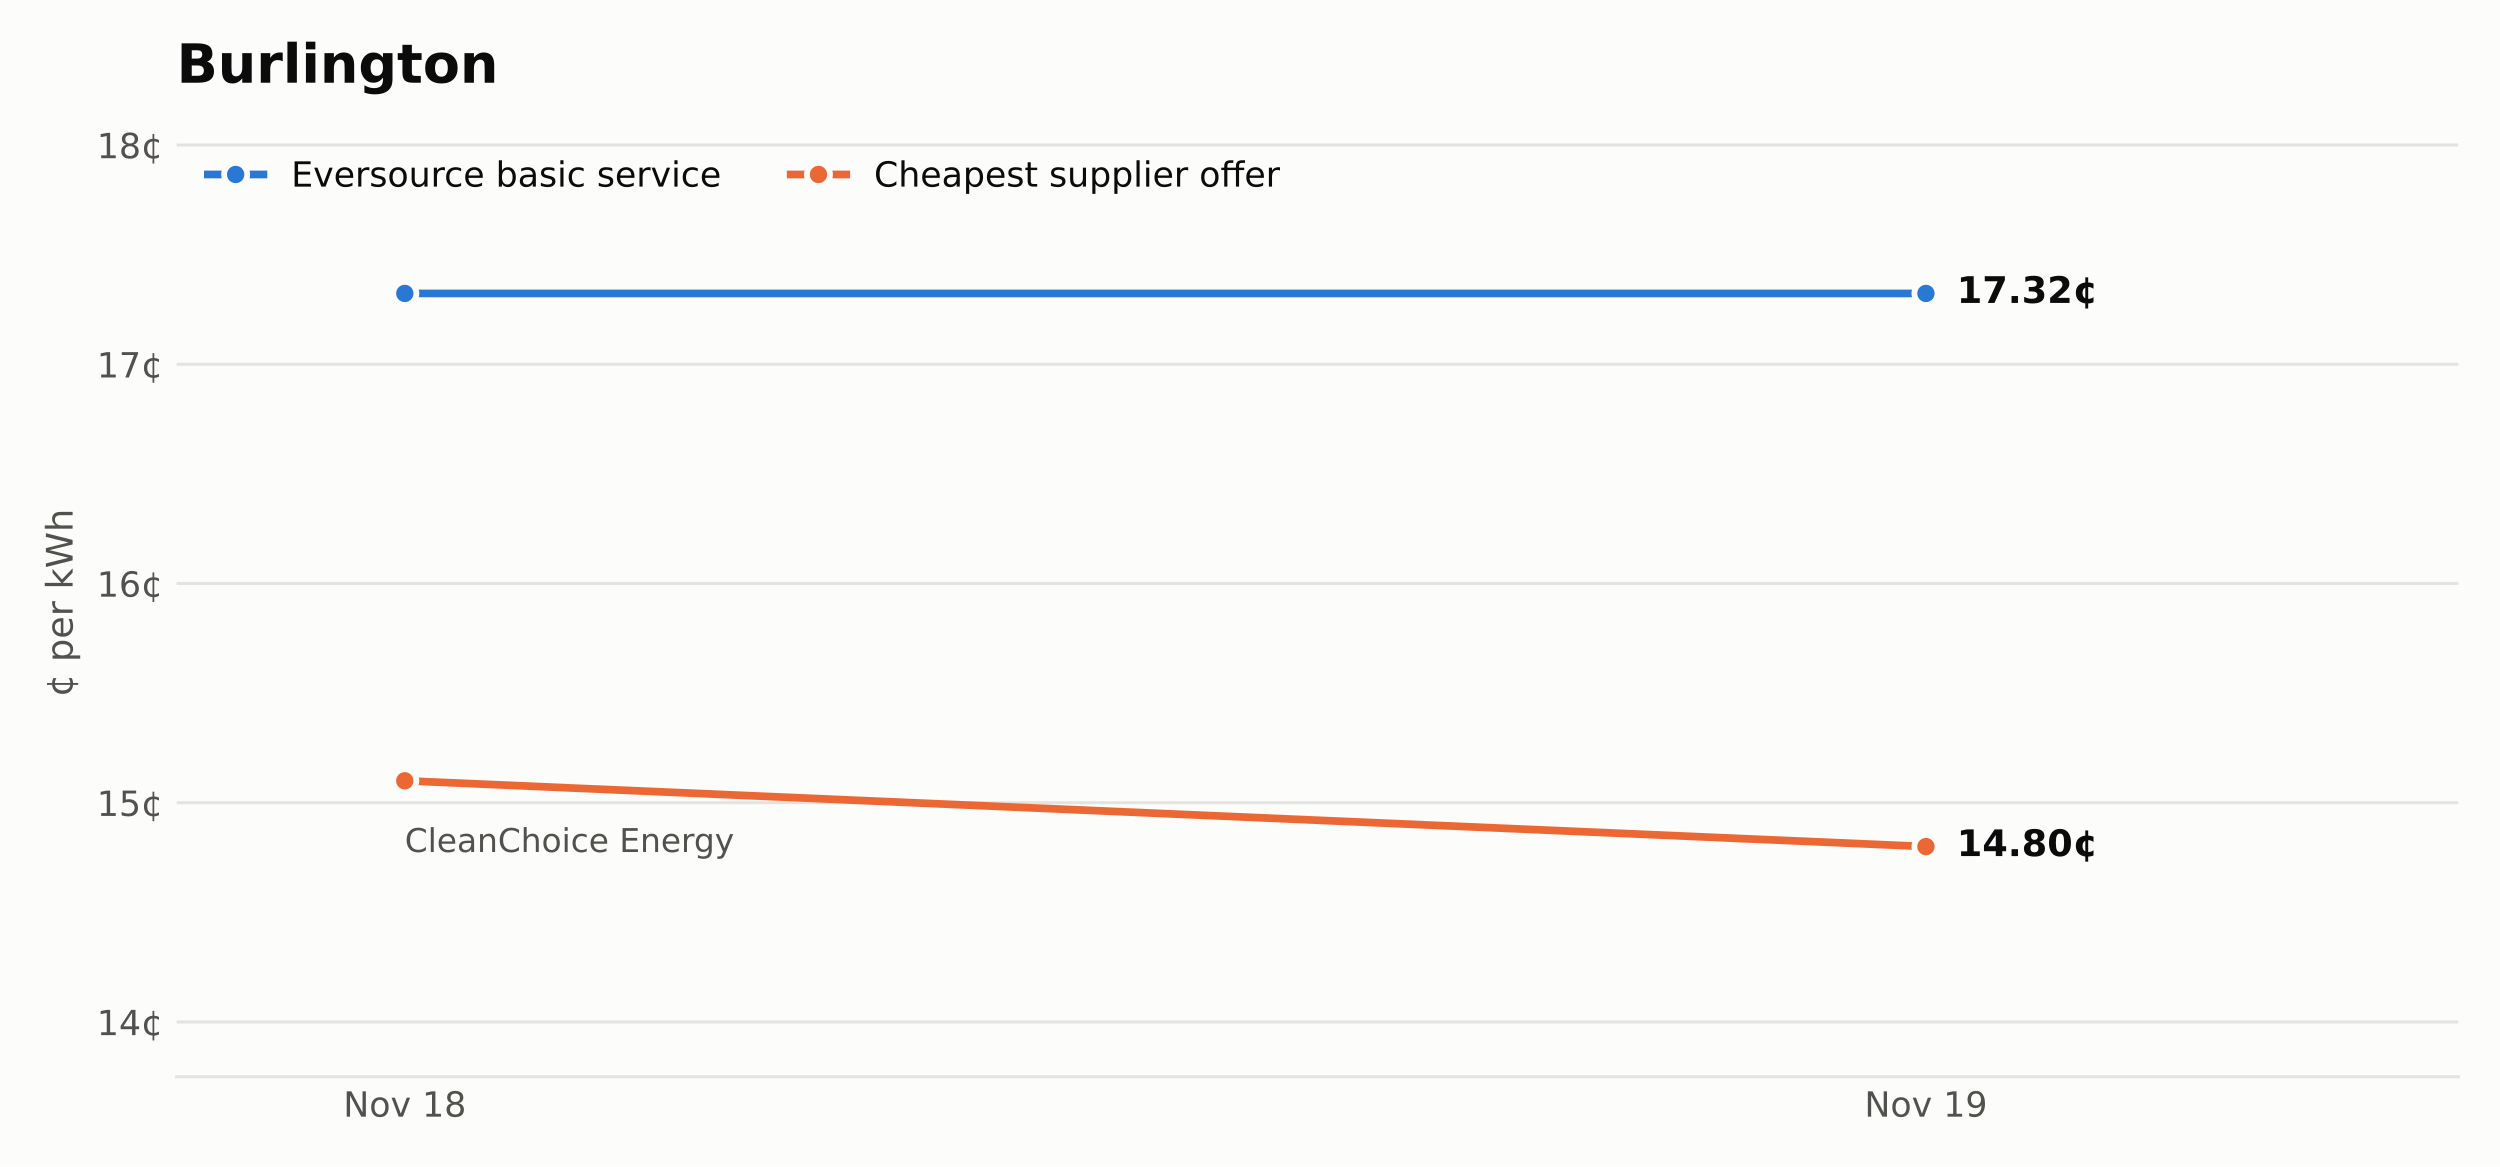
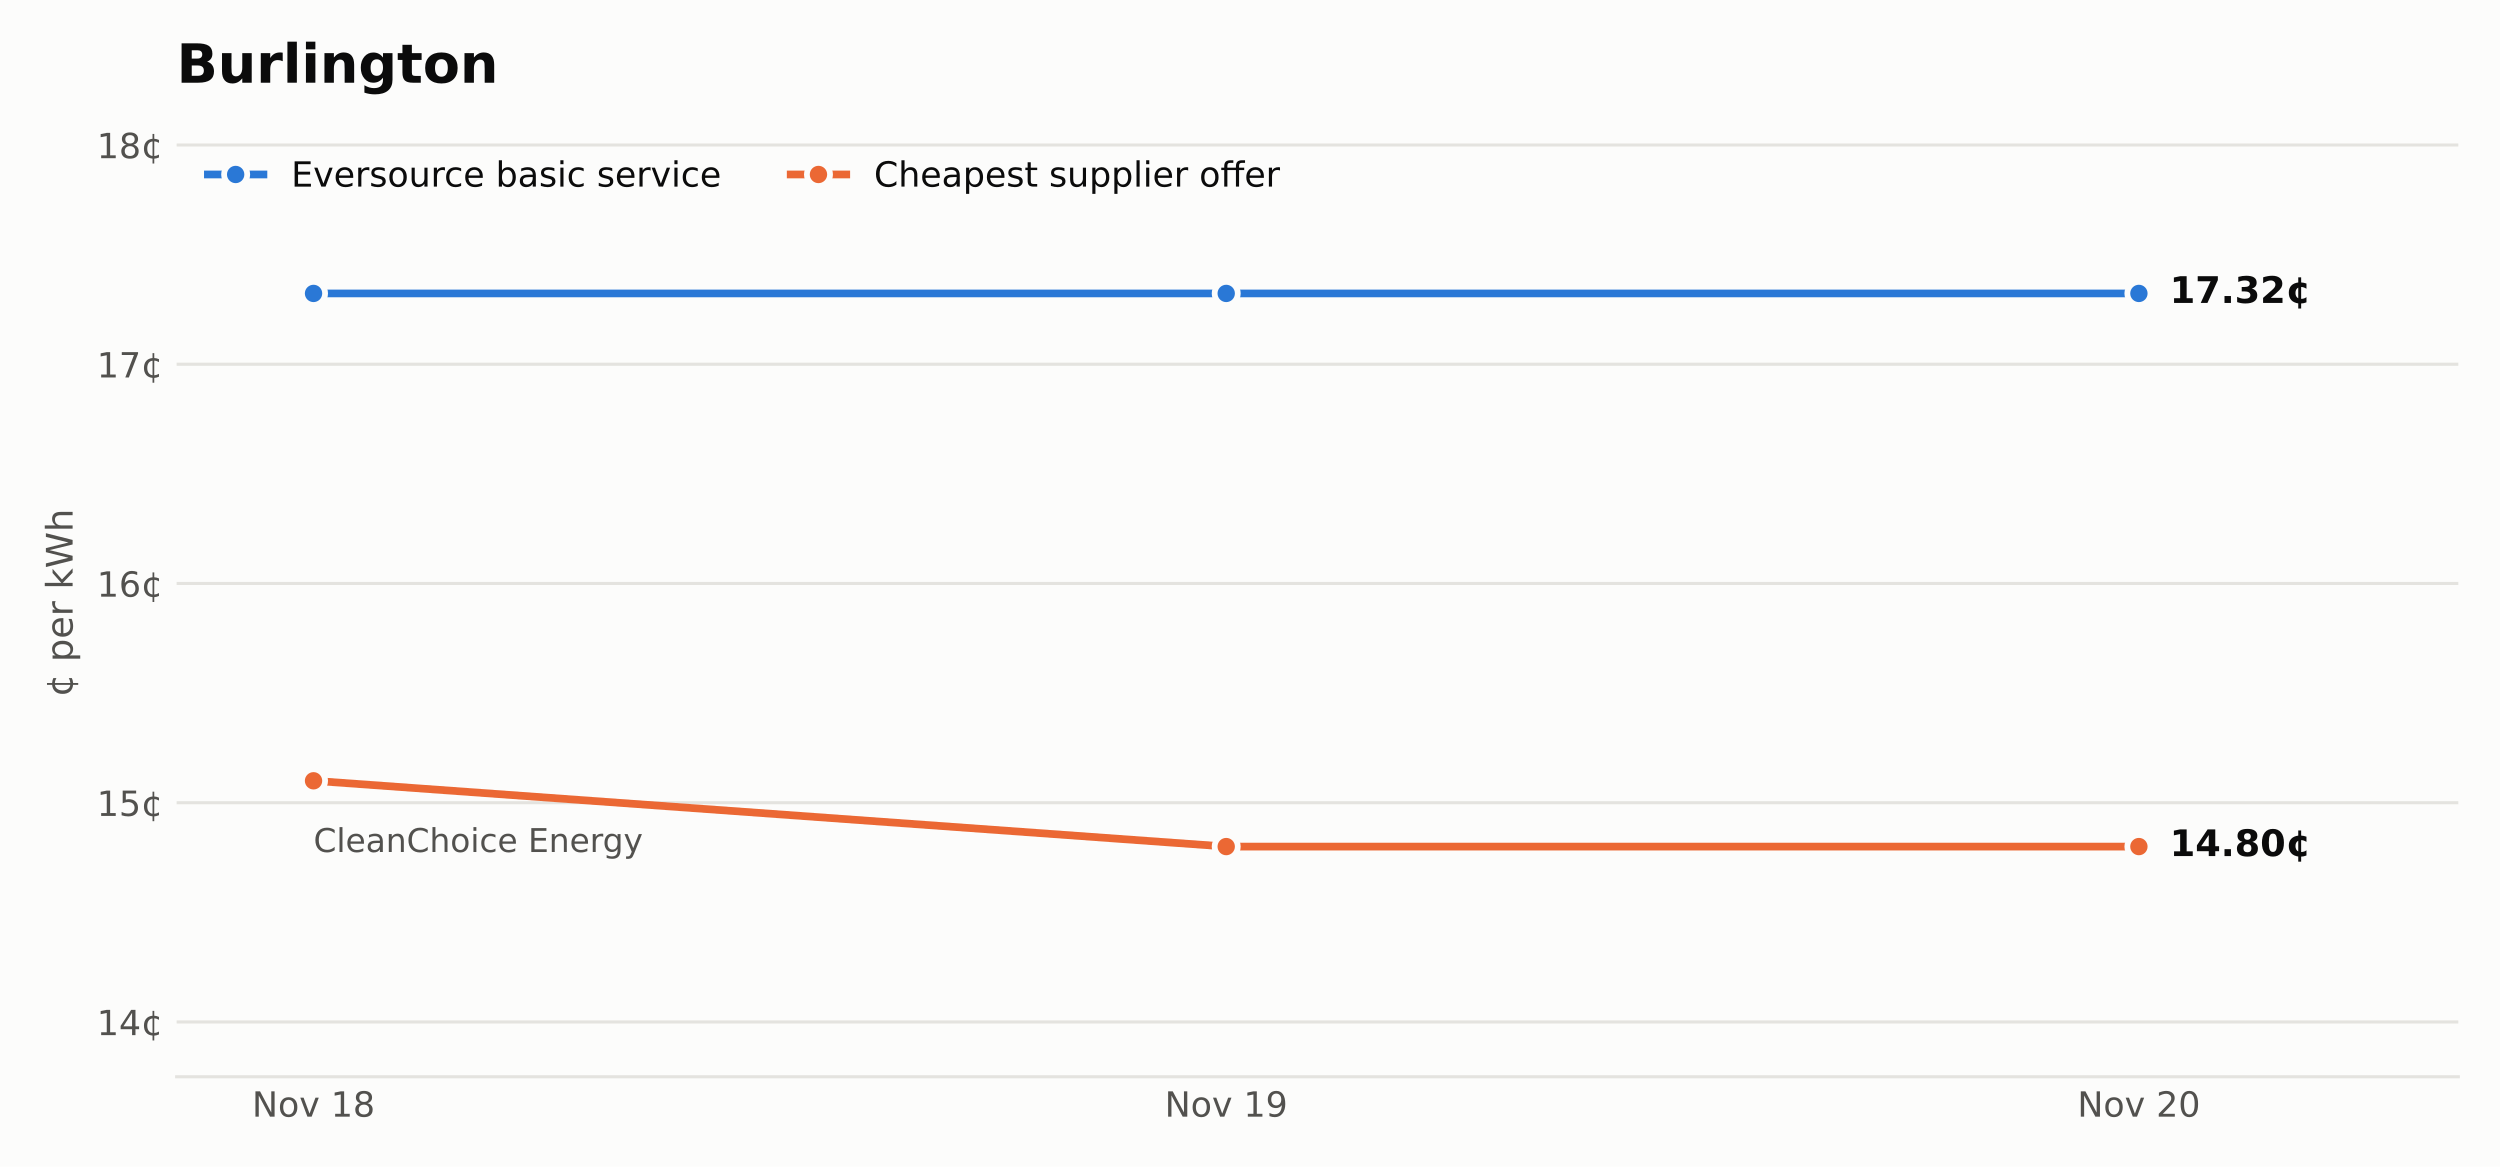
<svg xmlns="http://www.w3.org/2000/svg" xmlns:xlink="http://www.w3.org/1999/xlink" width="648pt" height="302.4pt" viewBox="0 0 648 302.4" version="1.1">
  <defs>
    <style type="text/css">*{stroke-linejoin: round; stroke-linecap: butt}</style>
  </defs>
  <g id="figure_1">
    <g id="patch_1">
      <path d="M 0 302.4  L 648 302.4  L 648 0  L 0 0  z " style="fill: #fcfcfb" />
    </g>
    <g id="axes_1">
      <g id="patch_2">
        <path d="M 45.782 279.1  L 637.2 279.1  L 637.2 33.437  L 45.782 33.437  z " style="fill: #fcfcfb" />
      </g>
      <g id="matplotlib.axis_1">
        <g id="xtick_1">
          <g id="line2d_1" />
          <g id="text_1">
-             <g style="fill: #52514e" transform="translate(88.98416 289.4379) scale(0.09 -0.09)">
+             <g style="fill: #52514e" transform="translate(65.32745 289.4379) scale(0.09 -0.09)">
              <defs>
                <path id="DejaVuSans-31" d="M 628 4666  L 1478 4666  L 3547 763  L 3547 4666  L 4159 4666  L 4159 0  L 3309 0  L 1241 3903  L 1241 0  L 628 0  L 628 4666  z " transform="scale(0.015625)" />
                <path id="DejaVuSans-52" d="M 1959 3097  Q 1497 3097 1228 2736  Q 959 2375 959 1747  Q 959 1119 1226 758  Q 1494 397 1959 397  Q 2419 397 2687 759  Q 2956 1122 2956 1747  Q 2956 2369 2687 2733  Q 2419 3097 1959 3097  z M 1959 3584  Q 2709 3584 3137 3096  Q 3566 2609 3566 1747  Q 3566 888 3137 398  Q 2709 -91 1959 -91  Q 1206 -91 779 398  Q 353 888 353 1747  Q 353 2609 779 3096  Q 1206 3584 1959 3584  z " transform="scale(0.015625)" />
                <path id="DejaVuSans-59" d="M 191 3500  L 800 3500  L 1894 563  L 2988 3500  L 3597 3500  L 2284 0  L 1503 0  L 191 3500  z " transform="scale(0.015625)" />
                <path id="DejaVuSans-3" transform="scale(0.015625)" />
                <path id="DejaVuSans-14" d="M 794 531  L 1825 531  L 1825 4091  L 703 3866  L 703 4441  L 1819 4666  L 2450 4666  L 2450 531  L 3481 531  L 3481 0  L 794 0  L 794 531  z " transform="scale(0.015625)" />
                <path id="DejaVuSans-1b" d="M 2034 2216  Q 1584 2216 1326 1975  Q 1069 1734 1069 1313  Q 1069 891 1326 650  Q 1584 409 2034 409  Q 2484 409 2743 651  Q 3003 894 3003 1313  Q 3003 1734 2745 1975  Q 2488 2216 2034 2216  z M 1403 2484  Q 997 2584 770 2862  Q 544 3141 544 3541  Q 544 4100 942 4425  Q 1341 4750 2034 4750  Q 2731 4750 3128 4425  Q 3525 4100 3525 3541  Q 3525 3141 3298 2862  Q 3072 2584 2669 2484  Q 3125 2378 3379 2068  Q 3634 1759 3634 1313  Q 3634 634 3220 271  Q 2806 -91 2034 -91  Q 1263 -91 848 271  Q 434 634 434 1313  Q 434 1759 690 2068  Q 947 2378 1403 2484  z M 1172 3481  Q 1172 3119 1398 2916  Q 1625 2713 2034 2713  Q 2441 2713 2670 2916  Q 2900 3119 2900 3481  Q 2900 3844 2670 4047  Q 2441 4250 2034 4250  Q 1625 4250 1398 4047  Q 1172 3844 1172 3481  z " transform="scale(0.015625)" />
              </defs>
              <use xlink:href="#DejaVuSans-31" />
              <use xlink:href="#DejaVuSans-52" transform="translate(74.8125 0)" />
              <use xlink:href="#DejaVuSans-59" transform="translate(136 0)" />
              <use xlink:href="#DejaVuSans-3" transform="translate(195.1875 0)" />
              <use xlink:href="#DejaVuSans-14" transform="translate(226.9688 0)" />
              <use xlink:href="#DejaVuSans-1b" transform="translate(290.5938 0)" />
            </g>
          </g>
        </g>
        <g id="xtick_2">
          <g id="line2d_2" />
          <g id="text_2">
-             <g style="fill: #52514e" transform="translate(483.2627 289.4379) scale(0.09 -0.09)">
+             <g style="fill: #52514e" transform="translate(301.8946 289.4379) scale(0.09 -0.09)">
              <defs>
                <path id="DejaVuSans-1c" d="M 703 97  L 703 672  Q 941 559 1184 500  Q 1428 441 1663 441  Q 2288 441 2617 861  Q 2947 1281 2994 2138  Q 2813 1869 2534 1725  Q 2256 1581 1919 1581  Q 1219 1581 811 2004  Q 403 2428 403 3163  Q 403 3881 828 4315  Q 1253 4750 1959 4750  Q 2769 4750 3195 4129  Q 3622 3509 3622 2328  Q 3622 1225 3098 567  Q 2575 -91 1691 -91  Q 1453 -91 1209 -44  Q 966 3 703 97  z M 1959 2075  Q 2384 2075 2632 2365  Q 2881 2656 2881 3163  Q 2881 3666 2632 3958  Q 2384 4250 1959 4250  Q 1534 4250 1286 3958  Q 1038 3666 1038 3163  Q 1038 2656 1286 2365  Q 1534 2075 1959 2075  z " transform="scale(0.015625)" />
              </defs>
              <use xlink:href="#DejaVuSans-31" />
              <use xlink:href="#DejaVuSans-52" transform="translate(74.8125 0)" />
              <use xlink:href="#DejaVuSans-59" transform="translate(136 0)" />
              <use xlink:href="#DejaVuSans-3" transform="translate(195.1875 0)" />
              <use xlink:href="#DejaVuSans-14" transform="translate(226.9688 0)" />
              <use xlink:href="#DejaVuSans-1c" transform="translate(290.5938 0)" />
            </g>
          </g>
        </g>
+         <g id="xtick_3">
+           <g id="line2d_3" />
+           <g id="text_3">
+             <g style="fill: #52514e" transform="translate(538.4617 289.4379) scale(0.09 -0.09)">
+               <defs>
+                 <path id="DejaVuSans-15" d="M 1228 531  L 3431 531  L 3431 0  L 469 0  L 469 531  Q 828 903 1448 1529  Q 2069 2156 2228 2338  Q 2531 2678 2651 2914  Q 2772 3150 2772 3378  Q 2772 3750 2511 3984  Q 2250 4219 1831 4219  Q 1534 4219 1204 4116  Q 875 4013 500 3803  L 500 4441  Q 881 4594 1212 4672  Q 1544 4750 1819 4750  Q 2544 4750 2975 4387  Q 3406 4025 3406 3419  Q 3406 3131 3298 2873  Q 3191 2616 2906 2266  Q 2828 2175 2409 1742  Q 1991 1309 1228 531  z " transform="scale(0.015625)" />
+                 <path id="DejaVuSans-13" d="M 2034 4250  Q 1547 4250 1301 3770  Q 1056 3291 1056 2328  Q 1056 1369 1301 889  Q 1547 409 2034 409  Q 2525 409 2770 889  Q 3016 1369 3016 2328  Q 3016 3291 2770 3770  Q 2525 4250 2034 4250  z M 2034 4750  Q 2819 4750 3233 4129  Q 3647 3509 3647 2328  Q 3647 1150 3233 529  Q 2819 -91 2034 -91  Q 1250 -91 836 529  Q 422 1150 422 2328  Q 422 3509 836 4129  Q 1250 4750 2034 4750  z " transform="scale(0.015625)" />
+               </defs>
+               <use xlink:href="#DejaVuSans-31" />
+               <use xlink:href="#DejaVuSans-52" transform="translate(74.8125 0)" />
+               <use xlink:href="#DejaVuSans-59" transform="translate(136 0)" />
+               <use xlink:href="#DejaVuSans-3" transform="translate(195.1875 0)" />
+               <use xlink:href="#DejaVuSans-15" transform="translate(226.9688 0)" />
+               <use xlink:href="#DejaVuSans-13" transform="translate(290.5938 0)" />
+             </g>
+           </g>
+         </g>
      </g>
      <g id="matplotlib.axis_2">
        <g id="ytick_1">
-           <g id="line2d_3">
-             <path d="M 45.782 264.893  L 637.2 264.893  " clip-path="url(#paab631bf1b)" style="fill: none; stroke: #e4e3df; stroke-width: 0.8; stroke-linecap: square" />
-           </g>
-           <g id="line2d_4" />
-           <g id="text_3">
+           <g id="line2d_4">
+             <path d="M 45.782 264.893  L 637.2 264.893  " clip-path="url(#p6bcd454ba2)" style="fill: none; stroke: #e4e3df; stroke-width: 0.8; stroke-linecap: square" />
+           </g>
+           <g id="line2d_5" />
+           <g id="text_4">
            <g style="fill: #52514e" transform="translate(25.10348 268.3122) scale(0.09 -0.09)">
              <defs>
                <path id="DejaVuSans-17" d="M 2419 4116  L 825 1625  L 2419 1625  L 2419 4116  z M 2253 4666  L 3047 4666  L 3047 1625  L 3713 1625  L 3713 1100  L 3047 1100  L 3047 0  L 2419 0  L 2419 1100  L 313 1100  L 313 1709  L 2253 4666  z " transform="scale(0.015625)" />
                <path id="DejaVuSans-64" d="M 2119 409  L 2119 3084  Q 1659 3028 1403 2675  Q 1147 2322 1147 1747  Q 1147 1169 1403 816  Q 1659 463 2119 409  z M 3309 3366  L 3309 2828  Q 3078 2956 2865 3022  Q 2653 3088 2441 3097  L 2438 397  Q 2656 413 2870 478  Q 3084 544 3309 666  L 3309 134  Q 3106 41 2892 -14  Q 2678 -69 2438 -91  L 2438 -978  L 2119 -978  L 2119 -78  Q 1366 -16 952 464  Q 538 944 538 1747  Q 538 2553 952 3031  Q 1366 3509 2119 3578  L 2119 4475  L 2438 4475  L 2441 3578  Q 2669 3566 2883 3514  Q 3097 3463 3309 3366  z " transform="scale(0.015625)" />
              </defs>
              <use xlink:href="#DejaVuSans-14" />
              <use xlink:href="#DejaVuSans-17" transform="translate(63.625 0)" />
              <use xlink:href="#DejaVuSans-64" transform="translate(127.25 0)" />
            </g>
          </g>
        </g>
        <g id="ytick_2">
-           <g id="line2d_5">
-             <path d="M 45.782 208.066  L 637.2 208.066  " clip-path="url(#paab631bf1b)" style="fill: none; stroke: #e4e3df; stroke-width: 0.8; stroke-linecap: square" />
-           </g>
-           <g id="line2d_6" />
-           <g id="text_4">
+           <g id="line2d_6">
+             <path d="M 45.782 208.066  L 637.2 208.066  " clip-path="url(#p6bcd454ba2)" style="fill: none; stroke: #e4e3df; stroke-width: 0.8; stroke-linecap: square" />
+           </g>
+           <g id="line2d_7" />
+           <g id="text_5">
            <g style="fill: #52514e" transform="translate(25.10348 211.4851) scale(0.09 -0.09)">
              <defs>
                <path id="DejaVuSans-18" d="M 691 4666  L 3169 4666  L 3169 4134  L 1269 4134  L 1269 2991  Q 1406 3038 1543 3061  Q 1681 3084 1819 3084  Q 2600 3084 3056 2656  Q 3513 2228 3513 1497  Q 3513 744 3044 326  Q 2575 -91 1722 -91  Q 1428 -91 1123 -41  Q 819 9 494 109  L 494 744  Q 775 591 1075 516  Q 1375 441 1709 441  Q 2250 441 2565 725  Q 2881 1009 2881 1497  Q 2881 1984 2565 2268  Q 2250 2553 1709 2553  Q 1456 2553 1204 2497  Q 953 2441 691 2322  L 691 4666  z " transform="scale(0.015625)" />
              </defs>
              <use xlink:href="#DejaVuSans-14" />
              <use xlink:href="#DejaVuSans-18" transform="translate(63.625 0)" />
              <use xlink:href="#DejaVuSans-64" transform="translate(127.25 0)" />
            </g>
          </g>
        </g>
        <g id="ytick_3">
-           <g id="line2d_7">
-             <path d="M 45.782 151.239  L 637.2 151.239  " clip-path="url(#paab631bf1b)" style="fill: none; stroke: #e4e3df; stroke-width: 0.8; stroke-linecap: square" />
-           </g>
-           <g id="line2d_8" />
-           <g id="text_5">
+           <g id="line2d_8">
+             <path d="M 45.782 151.239  L 637.2 151.239  " clip-path="url(#p6bcd454ba2)" style="fill: none; stroke: #e4e3df; stroke-width: 0.8; stroke-linecap: square" />
+           </g>
+           <g id="line2d_9" />
+           <g id="text_6">
            <g style="fill: #52514e" transform="translate(25.10348 154.6581) scale(0.09 -0.09)">
              <defs>
                <path id="DejaVuSans-19" d="M 2113 2584  Q 1688 2584 1439 2293  Q 1191 2003 1191 1497  Q 1191 994 1439 701  Q 1688 409 2113 409  Q 2538 409 2786 701  Q 3034 994 3034 1497  Q 3034 2003 2786 2293  Q 2538 2584 2113 2584  z M 3366 4563  L 3366 3988  Q 3128 4100 2886 4159  Q 2644 4219 2406 4219  Q 1781 4219 1451 3797  Q 1122 3375 1075 2522  Q 1259 2794 1537 2939  Q 1816 3084 2150 3084  Q 2853 3084 3261 2657  Q 3669 2231 3669 1497  Q 3669 778 3244 343  Q 2819 -91 2113 -91  Q 1303 -91 875 529  Q 447 1150 447 2328  Q 447 3434 972 4092  Q 1497 4750 2381 4750  Q 2619 4750 2861 4703  Q 3103 4656 3366 4563  z " transform="scale(0.015625)" />
              </defs>
              <use xlink:href="#DejaVuSans-14" />
              <use xlink:href="#DejaVuSans-19" transform="translate(63.625 0)" />
              <use xlink:href="#DejaVuSans-64" transform="translate(127.25 0)" />
            </g>
          </g>
        </g>
        <g id="ytick_4">
-           <g id="line2d_9">
-             <path d="M 45.782 94.412  L 637.2 94.412  " clip-path="url(#paab631bf1b)" style="fill: none; stroke: #e4e3df; stroke-width: 0.8; stroke-linecap: square" />
-           </g>
-           <g id="line2d_10" />
-           <g id="text_6">
+           <g id="line2d_10">
+             <path d="M 45.782 94.412  L 637.2 94.412  " clip-path="url(#p6bcd454ba2)" style="fill: none; stroke: #e4e3df; stroke-width: 0.8; stroke-linecap: square" />
+           </g>
+           <g id="line2d_11" />
+           <g id="text_7">
            <g style="fill: #52514e" transform="translate(25.10348 97.83107) scale(0.09 -0.09)">
              <defs>
                <path id="DejaVuSans-1a" d="M 525 4666  L 3525 4666  L 3525 4397  L 1831 0  L 1172 0  L 2766 4134  L 525 4134  L 525 4666  z " transform="scale(0.015625)" />
              </defs>
              <use xlink:href="#DejaVuSans-14" />
              <use xlink:href="#DejaVuSans-1a" transform="translate(63.625 0)" />
              <use xlink:href="#DejaVuSans-64" transform="translate(127.25 0)" />
            </g>
          </g>
        </g>
        <g id="ytick_5">
-           <g id="line2d_11">
-             <path d="M 45.782 37.585  L 637.2 37.585  " clip-path="url(#paab631bf1b)" style="fill: none; stroke: #e4e3df; stroke-width: 0.8; stroke-linecap: square" />
-           </g>
-           <g id="line2d_12" />
-           <g id="text_7">
+           <g id="line2d_12">
+             <path d="M 45.782 37.585  L 637.2 37.585  " clip-path="url(#p6bcd454ba2)" style="fill: none; stroke: #e4e3df; stroke-width: 0.8; stroke-linecap: square" />
+           </g>
+           <g id="line2d_13" />
+           <g id="text_8">
            <g style="fill: #52514e" transform="translate(25.10348 41.00404) scale(0.09 -0.09)">
              <use xlink:href="#DejaVuSans-14" />
              <use xlink:href="#DejaVuSans-1b" transform="translate(63.625 0)" />
              <use xlink:href="#DejaVuSans-64" transform="translate(127.25 0)" />
            </g>
          </g>
        </g>
-         <g id="text_8">
+         <g id="text_9">
          <g style="fill: #52514e" transform="translate(18.82125 180.6581) rotate(-90) scale(0.095 -0.095)">
            <defs>
              <path id="DejaVuSans-53" d="M 1159 525  L 1159 -1331  L 581 -1331  L 581 3500  L 1159 3500  L 1159 2969  Q 1341 3281 1617 3432  Q 1894 3584 2278 3584  Q 2916 3584 3314 3078  Q 3713 2572 3713 1747  Q 3713 922 3314 415  Q 2916 -91 2278 -91  Q 1894 -91 1617 61  Q 1341 213 1159 525  z M 3116 1747  Q 3116 2381 2855 2742  Q 2594 3103 2138 3103  Q 1681 3103 1420 2742  Q 1159 2381 1159 1747  Q 1159 1113 1420 752  Q 1681 391 2138 391  Q 2594 391 2855 752  Q 3116 1113 3116 1747  z " transform="scale(0.015625)" />
              <path id="DejaVuSans-48" d="M 3597 1894  L 3597 1613  L 953 1613  Q 991 1019 1311 708  Q 1631 397 2203 397  Q 2534 397 2845 478  Q 3156 559 3463 722  L 3463 178  Q 3153 47 2828 -22  Q 2503 -91 2169 -91  Q 1331 -91 842 396  Q 353 884 353 1716  Q 353 2575 817 3079  Q 1281 3584 2069 3584  Q 2775 3584 3186 3129  Q 3597 2675 3597 1894  z M 3022 2063  Q 3016 2534 2758 2815  Q 2500 3097 2075 3097  Q 1594 3097 1305 2825  Q 1016 2553 972 2059  L 3022 2063  z " transform="scale(0.015625)" />
              <path id="DejaVuSans-55" d="M 2631 2963  Q 2534 3019 2420 3045  Q 2306 3072 2169 3072  Q 1681 3072 1420 2755  Q 1159 2438 1159 1844  L 1159 0  L 581 0  L 581 3500  L 1159 3500  L 1159 2956  Q 1341 3275 1631 3429  Q 1922 3584 2338 3584  Q 2397 3584 2469 3576  Q 2541 3569 2628 3553  L 2631 2963  z " transform="scale(0.015625)" />
              <path id="DejaVuSans-4e" d="M 581 4863  L 1159 4863  L 1159 1991  L 2875 3500  L 3609 3500  L 1753 1863  L 3688 0  L 2938 0  L 1159 1709  L 1159 0  L 581 0  L 581 4863  z " transform="scale(0.015625)" />
              <path id="DejaVuSans-3a" d="M 213 4666  L 850 4666  L 1831 722  L 2809 4666  L 3519 4666  L 4500 722  L 5478 4666  L 6119 4666  L 4947 0  L 4153 0  L 3169 4050  L 2175 0  L 1381 0  L 213 4666  z " transform="scale(0.015625)" />
              <path id="DejaVuSans-4b" d="M 3513 2113  L 3513 0  L 2938 0  L 2938 2094  Q 2938 2591 2744 2837  Q 2550 3084 2163 3084  Q 1697 3084 1428 2787  Q 1159 2491 1159 1978  L 1159 0  L 581 0  L 581 4863  L 1159 4863  L 1159 2956  Q 1366 3272 1645 3428  Q 1925 3584 2291 3584  Q 2894 3584 3203 3211  Q 3513 2838 3513 2113  z " transform="scale(0.015625)" />
            </defs>
            <use xlink:href="#DejaVuSans-64" />
            <use xlink:href="#DejaVuSans-3" transform="translate(63.625 0)" />
            <use xlink:href="#DejaVuSans-53" transform="translate(95.40625 0)" />
            <use xlink:href="#DejaVuSans-48" transform="translate(158.8906 0)" />
            <use xlink:href="#DejaVuSans-55" transform="translate(220.4219 0)" />
            <use xlink:href="#DejaVuSans-3" transform="translate(261.5312 0)" />
            <use xlink:href="#DejaVuSans-4e" transform="translate(293.3125 0)" />
            <use xlink:href="#DejaVuSans-3a" transform="translate(351.2188 0)" />
            <use xlink:href="#DejaVuSans-4b" transform="translate(450.0938 0)" />
          </g>
        </g>
      </g>
-       <g id="line2d_13">
-         <path d="M 104.924 76.057  L 499.203 76.057  L 499.203 76.057  " clip-path="url(#paab631bf1b)" style="fill: none; stroke: #2a78d6; stroke-width: 2; stroke-linecap: square" />
+       <g id="line2d_14">
+         <path d="M 81.267 76.057  L 317.834 76.057  L 317.834 76.057  L 554.402 76.057  L 554.402 76.057  " clip-path="url(#p6bcd454ba2)" style="fill: none; stroke: #2a78d6; stroke-width: 2; stroke-linecap: square" />
        <defs>
          <path id="m8c51e49126" d="M 0 3  C 0.796 3 1.559 2.684 2.121 2.121  C 2.684 1.559 3 0.796 3 0  C 3 -0.796 2.684 -1.559 2.121 -2.121  C 1.559 -2.684 0.796 -3 0 -3  C -0.796 -3 -1.559 -2.684 -2.121 -2.121  C -2.684 -1.559 -3 -0.796 -3 0  C -3 0.796 -2.684 1.559 -2.121 2.121  C -1.559 2.684 -0.796 3 0 3  z " style="stroke: #fcfcfb; stroke-width: 1.5" />
        </defs>
-         <g clip-path="url(#paab631bf1b)">
-           <use xlink:href="#m8c51e49126" x="104.924" y="76.057" style="fill: #2a78d6; stroke: #fcfcfb; stroke-width: 1.5" />
-           <use xlink:href="#m8c51e49126" x="499.203" y="76.057" style="fill: #2a78d6; stroke: #fcfcfb; stroke-width: 1.5" />
-         </g>
-       </g>
-       <g id="line2d_14">
-         <path d="M 104.924 202.383  L 499.203 219.432  " clip-path="url(#paab631bf1b)" style="fill: none; stroke: #eb6834; stroke-width: 2; stroke-linecap: square" />
+         <g clip-path="url(#p6bcd454ba2)">
+           <use xlink:href="#m8c51e49126" x="81.267" y="76.057" style="fill: #2a78d6; stroke: #fcfcfb; stroke-width: 1.5" />
+           <use xlink:href="#m8c51e49126" x="317.834" y="76.057" style="fill: #2a78d6; stroke: #fcfcfb; stroke-width: 1.5" />
+           <use xlink:href="#m8c51e49126" x="554.402" y="76.057" style="fill: #2a78d6; stroke: #fcfcfb; stroke-width: 1.5" />
+         </g>
+       </g>
+       <g id="line2d_15">
+         <path d="M 81.267 202.383  L 317.834 219.432  L 554.402 219.432  " clip-path="url(#p6bcd454ba2)" style="fill: none; stroke: #eb6834; stroke-width: 2; stroke-linecap: square" />
        <defs>
          <path id="m3fe4a704c8" d="M 0 3  C 0.796 3 1.559 2.684 2.121 2.121  C 2.684 1.559 3 0.796 3 0  C 3 -0.796 2.684 -1.559 2.121 -2.121  C 1.559 -2.684 0.796 -3 0 -3  C -0.796 -3 -1.559 -2.684 -2.121 -2.121  C -2.684 -1.559 -3 -0.796 -3 0  C -3 0.796 -2.684 1.559 -2.121 2.121  C -1.559 2.684 -0.796 3 0 3  z " style="stroke: #fcfcfb; stroke-width: 1.5" />
        </defs>
-         <g clip-path="url(#paab631bf1b)">
-           <use xlink:href="#m3fe4a704c8" x="104.924" y="202.383" style="fill: #eb6834; stroke: #fcfcfb; stroke-width: 1.5" />
-           <use xlink:href="#m3fe4a704c8" x="499.203" y="219.432" style="fill: #eb6834; stroke: #fcfcfb; stroke-width: 1.5" />
+         <g clip-path="url(#p6bcd454ba2)">
+           <use xlink:href="#m3fe4a704c8" x="81.267" y="202.383" style="fill: #eb6834; stroke: #fcfcfb; stroke-width: 1.5" />
+           <use xlink:href="#m3fe4a704c8" x="317.834" y="219.432" style="fill: #eb6834; stroke: #fcfcfb; stroke-width: 1.5" />
+           <use xlink:href="#m3fe4a704c8" x="554.402" y="219.432" style="fill: #eb6834; stroke: #fcfcfb; stroke-width: 1.5" />
        </g>
      </g>
      <g id="patch_3">
        <path d="M 45.782 279.1  L 637.2 279.1  " style="fill: none; stroke: #e4e3df; stroke-width: 0.8; stroke-linejoin: miter; stroke-linecap: square" />
      </g>
-       <g id="text_9">
-         <g style="fill: #52514e" transform="translate(104.924 220.8422) scale(0.085 -0.085)">
+       <g id="text_10">
+         <g style="fill: #52514e" transform="translate(81.26729 220.8422) scale(0.085 -0.085)">
          <defs>
            <path id="DejaVuSans-26" d="M 4122 4306  L 4122 3641  Q 3803 3938 3442 4084  Q 3081 4231 2675 4231  Q 1875 4231 1450 3742  Q 1025 3253 1025 2328  Q 1025 1406 1450 917  Q 1875 428 2675 428  Q 3081 428 3442 575  Q 3803 722 4122 1019  L 4122 359  Q 3791 134 3420 21  Q 3050 -91 2638 -91  Q 1578 -91 968 557  Q 359 1206 359 2328  Q 359 3453 968 4101  Q 1578 4750 2638 4750  Q 3056 4750 3426 4639  Q 3797 4528 4122 4306  z " transform="scale(0.015625)" />
            <path id="DejaVuSans-4f" d="M 603 4863  L 1178 4863  L 1178 0  L 603 0  L 603 4863  z " transform="scale(0.015625)" />
            <path id="DejaVuSans-44" d="M 2194 1759  Q 1497 1759 1228 1600  Q 959 1441 959 1056  Q 959 750 1161 570  Q 1363 391 1709 391  Q 2188 391 2477 730  Q 2766 1069 2766 1631  L 2766 1759  L 2194 1759  z M 3341 1997  L 3341 0  L 2766 0  L 2766 531  Q 2569 213 2275 61  Q 1981 -91 1556 -91  Q 1019 -91 701 211  Q 384 513 384 1019  Q 384 1609 779 1909  Q 1175 2209 1959 2209  L 2766 2209  L 2766 2266  Q 2766 2663 2505 2880  Q 2244 3097 1772 3097  Q 1472 3097 1187 3025  Q 903 2953 641 2809  L 641 3341  Q 956 3463 1253 3523  Q 1550 3584 1831 3584  Q 2591 3584 2966 3190  Q 3341 2797 3341 1997  z " transform="scale(0.015625)" />
            <path id="DejaVuSans-51" d="M 3513 2113  L 3513 0  L 2938 0  L 2938 2094  Q 2938 2591 2744 2837  Q 2550 3084 2163 3084  Q 1697 3084 1428 2787  Q 1159 2491 1159 1978  L 1159 0  L 581 0  L 581 3500  L 1159 3500  L 1159 2956  Q 1366 3272 1645 3428  Q 1925 3584 2291 3584  Q 2894 3584 3203 3211  Q 3513 2838 3513 2113  z " transform="scale(0.015625)" />
            <path id="DejaVuSans-4c" d="M 603 3500  L 1178 3500  L 1178 0  L 603 0  L 603 3500  z M 603 4863  L 1178 4863  L 1178 4134  L 603 4134  L 603 4863  z " transform="scale(0.015625)" />
            <path id="DejaVuSans-46" d="M 3122 3366  L 3122 2828  Q 2878 2963 2633 3030  Q 2388 3097 2138 3097  Q 1578 3097 1268 2742  Q 959 2388 959 1747  Q 959 1106 1268 751  Q 1578 397 2138 397  Q 2388 397 2633 464  Q 2878 531 3122 666  L 3122 134  Q 2881 22 2623 -34  Q 2366 -91 2075 -91  Q 1284 -91 818 406  Q 353 903 353 1747  Q 353 2603 823 3093  Q 1294 3584 2113 3584  Q 2378 3584 2631 3529  Q 2884 3475 3122 3366  z " transform="scale(0.015625)" />
            <path id="DejaVuSans-28" d="M 628 4666  L 3578 4666  L 3578 4134  L 1259 4134  L 1259 2753  L 3481 2753  L 3481 2222  L 1259 2222  L 1259 531  L 3634 531  L 3634 0  L 628 0  L 628 4666  z " transform="scale(0.015625)" />
            <path id="DejaVuSans-4a" d="M 2906 1791  Q 2906 2416 2648 2759  Q 2391 3103 1925 3103  Q 1463 3103 1205 2759  Q 947 2416 947 1791  Q 947 1169 1205 825  Q 1463 481 1925 481  Q 2391 481 2648 825  Q 2906 1169 2906 1791  z M 3481 434  Q 3481 -459 3084 -895  Q 2688 -1331 1869 -1331  Q 1566 -1331 1297 -1286  Q 1028 -1241 775 -1147  L 775 -588  Q 1028 -725 1275 -790  Q 1522 -856 1778 -856  Q 2344 -856 2625 -561  Q 2906 -266 2906 331  L 2906 616  Q 2728 306 2450 153  Q 2172 0 1784 0  Q 1141 0 747 490  Q 353 981 353 1791  Q 353 2603 747 3093  Q 1141 3584 1784 3584  Q 2172 3584 2450 3431  Q 2728 3278 2906 2969  L 2906 3500  L 3481 3500  L 3481 434  z " transform="scale(0.015625)" />
            <path id="DejaVuSans-5c" d="M 2059 -325  Q 1816 -950 1584 -1140  Q 1353 -1331 966 -1331  L 506 -1331  L 506 -850  L 844 -850  Q 1081 -850 1212 -737  Q 1344 -625 1503 -206  L 1606 56  L 191 3500  L 800 3500  L 1894 763  L 2988 3500  L 3597 3500  L 2059 -325  z " transform="scale(0.015625)" />
          </defs>
          <use xlink:href="#DejaVuSans-26" />
          <use xlink:href="#DejaVuSans-4f" transform="translate(69.82812 0)" />
          <use xlink:href="#DejaVuSans-48" transform="translate(97.60938 0)" />
          <use xlink:href="#DejaVuSans-44" transform="translate(159.1406 0)" />
          <use xlink:href="#DejaVuSans-51" transform="translate(220.4219 0)" />
          <use xlink:href="#DejaVuSans-26" transform="translate(283.7969 0)" />
          <use xlink:href="#DejaVuSans-4b" transform="translate(353.625 0)" />
          <use xlink:href="#DejaVuSans-52" transform="translate(417 0)" />
          <use xlink:href="#DejaVuSans-4c" transform="translate(478.1875 0)" />
          <use xlink:href="#DejaVuSans-46" transform="translate(505.9688 0)" />
          <use xlink:href="#DejaVuSans-48" transform="translate(560.9531 0)" />
          <use xlink:href="#DejaVuSans-3" transform="translate(622.4844 0)" />
          <use xlink:href="#DejaVuSans-28" transform="translate(654.2656 0)" />
          <use xlink:href="#DejaVuSans-51" transform="translate(717.4531 0)" />
          <use xlink:href="#DejaVuSans-48" transform="translate(780.8281 0)" />
          <use xlink:href="#DejaVuSans-55" transform="translate(842.3594 0)" />
          <use xlink:href="#DejaVuSans-4a" transform="translate(881.7188 0)" />
          <use xlink:href="#DejaVuSans-5c" transform="translate(945.2031 0)" />
        </g>
      </g>
-       <g id="text_10">
-         <g style="fill: #0b0b0b" transform="translate(507.2025 78.52477) scale(0.095 -0.095)">
+       <g id="text_11">
+         <g style="fill: #0b0b0b" transform="translate(562.4015 78.52477) scale(0.095 -0.095)">
          <defs>
            <path id="DejaVuSans-Bold-14" d="M 750 831  L 1813 831  L 1813 3847  L 722 3622  L 722 4441  L 1806 4666  L 2950 4666  L 2950 831  L 4013 831  L 4013 0  L 750 0  L 750 831  z " transform="scale(0.015625)" />
            <path id="DejaVuSans-Bold-1a" d="M 428 4666  L 3944 4666  L 3944 3988  L 2125 0  L 953 0  L 2675 3781  L 428 3781  L 428 4666  z " transform="scale(0.015625)" />
            <path id="DejaVuSans-Bold-11" d="M 653 1209  L 1778 1209  L 1778 0  L 653 0  L 653 1209  z " transform="scale(0.015625)" />
            <path id="DejaVuSans-Bold-16" d="M 2981 2516  Q 3453 2394 3698 2092  Q 3944 1791 3944 1325  Q 3944 631 3412 270  Q 2881 -91 1863 -91  Q 1503 -91 1142 -33  Q 781 25 428 141  L 428 1069  Q 766 900 1098 814  Q 1431 728 1753 728  Q 2231 728 2486 893  Q 2741 1059 2741 1369  Q 2741 1688 2480 1852  Q 2219 2016 1709 2016  L 1228 2016  L 1228 2791  L 1734 2791  Q 2188 2791 2409 2933  Q 2631 3075 2631 3366  Q 2631 3634 2415 3781  Q 2200 3928 1806 3928  Q 1516 3928 1219 3862  Q 922 3797 628 3669  L 628 4550  Q 984 4650 1334 4700  Q 1684 4750 2022 4750  Q 2931 4750 3382 4451  Q 3834 4153 3834 3553  Q 3834 3144 3618 2883  Q 3403 2622 2981 2516  z " transform="scale(0.015625)" />
            <path id="DejaVuSans-Bold-15" d="M 1844 884  L 3897 884  L 3897 0  L 506 0  L 506 884  L 2209 2388  Q 2438 2594 2547 2791  Q 2656 2988 2656 3200  Q 2656 3528 2436 3728  Q 2216 3928 1850 3928  Q 1569 3928 1234 3808  Q 900 3688 519 3450  L 519 4475  Q 925 4609 1322 4679  Q 1719 4750 2100 4750  Q 2938 4750 3402 4381  Q 3866 4013 3866 3353  Q 3866 2972 3669 2642  Q 3472 2313 2841 1759  L 1844 884  z " transform="scale(0.015625)" />
            <path id="DejaVuSans-Bold-64" d="M 2194 2681  Q 1950 2544 1829 2314  Q 1709 2084 1709 1747  Q 1709 1406 1829 1175  Q 1950 944 2194 813  L 2194 2681  z M 3628 3391  L 3628 2478  Q 3397 2628 3173 2706  Q 2950 2784 2747 2784  L 2700 2784  L 2700 713  Q 2978 716 3214 794  Q 3450 872 3628 1019  L 3628 103  Q 3369 9 3141 -41  Q 2913 -91 2731 -91  L 2700 -91  L 2700 -978  L 2194 -978  L 2194 -78  Q 1375 47 959 519  Q 544 991 544 1797  Q 544 2559 966 3014  Q 1388 3469 2194 3578  L 2194 4475  L 2700 4475  L 2703 3578  Q 2925 3569 3154 3523  Q 3384 3478 3628 3391  z " transform="scale(0.015625)" />
          </defs>
          <use xlink:href="#DejaVuSans-Bold-14" />
          <use xlink:href="#DejaVuSans-Bold-1a" transform="translate(69.57812 0)" />
          <use xlink:href="#DejaVuSans-Bold-11" transform="translate(139.1562 0)" />
          <use xlink:href="#DejaVuSans-Bold-16" transform="translate(177.1406 0)" />
          <use xlink:href="#DejaVuSans-Bold-15" transform="translate(246.7188 0)" />
          <use xlink:href="#DejaVuSans-Bold-64" transform="translate(316.2969 0)" />
        </g>
      </g>
-       <g id="text_11">
-         <g style="fill: #0b0b0b" transform="translate(507.2025 221.8994) scale(0.095 -0.095)">
+       <g id="text_12">
+         <g style="fill: #0b0b0b" transform="translate(562.4015 221.8994) scale(0.095 -0.095)">
          <defs>
            <path id="DejaVuSans-Bold-17" d="M 2356 3675  L 1038 1722  L 2356 1722  L 2356 3675  z M 2156 4666  L 3494 4666  L 3494 1722  L 4159 1722  L 4159 850  L 3494 850  L 3494 0  L 2356 0  L 2356 850  L 288 850  L 288 1881  L 2156 4666  z " transform="scale(0.015625)" />
            <path id="DejaVuSans-Bold-1b" d="M 2228 2088  Q 1891 2088 1709 1903  Q 1528 1719 1528 1375  Q 1528 1031 1709 848  Q 1891 666 2228 666  Q 2563 666 2741 848  Q 2919 1031 2919 1375  Q 2919 1722 2741 1905  Q 2563 2088 2228 2088  z M 1350 2484  Q 925 2613 709 2878  Q 494 3144 494 3541  Q 494 4131 934 4440  Q 1375 4750 2228 4750  Q 3075 4750 3515 4442  Q 3956 4134 3956 3541  Q 3956 3144 3739 2878  Q 3522 2613 3097 2484  Q 3572 2353 3814 2058  Q 4056 1763 4056 1313  Q 4056 619 3595 264  Q 3134 -91 2228 -91  Q 1319 -91 855 264  Q 391 619 391 1313  Q 391 1763 633 2058  Q 875 2353 1350 2484  z M 1631 3419  Q 1631 3141 1786 2991  Q 1941 2841 2228 2841  Q 2509 2841 2662 2991  Q 2816 3141 2816 3419  Q 2816 3697 2662 3845  Q 2509 3994 2228 3994  Q 1941 3994 1786 3844  Q 1631 3694 1631 3419  z " transform="scale(0.015625)" />
            <path id="DejaVuSans-Bold-13" d="M 2944 2338  Q 2944 3213 2780 3570  Q 2616 3928 2228 3928  Q 1841 3928 1675 3570  Q 1509 3213 1509 2338  Q 1509 1453 1675 1090  Q 1841 728 2228 728  Q 2613 728 2778 1090  Q 2944 1453 2944 2338  z M 4147 2328  Q 4147 1169 3647 539  Q 3147 -91 2228 -91  Q 1306 -91 806 539  Q 306 1169 306 2328  Q 306 3491 806 4120  Q 1306 4750 2228 4750  Q 3147 4750 3647 4120  Q 4147 3491 4147 2328  z " transform="scale(0.015625)" />
          </defs>
          <use xlink:href="#DejaVuSans-Bold-14" />
          <use xlink:href="#DejaVuSans-Bold-17" transform="translate(69.57812 0)" />
          <use xlink:href="#DejaVuSans-Bold-11" transform="translate(139.1562 0)" />
          <use xlink:href="#DejaVuSans-Bold-1b" transform="translate(177.1406 0)" />
          <use xlink:href="#DejaVuSans-Bold-13" transform="translate(246.7188 0)" />
          <use xlink:href="#DejaVuSans-Bold-64" transform="translate(316.2969 0)" />
        </g>
      </g>
-       <g id="text_12">
+       <g id="text_13">
        <g style="fill: #0b0b0b" transform="translate(45.78223 21.43672) scale(0.14 -0.14)">
          <defs>
            <path id="DejaVuSans-Bold-25" d="M 2456 2859  Q 2741 2859 2887 2984  Q 3034 3109 3034 3353  Q 3034 3594 2887 3720  Q 2741 3847 2456 3847  L 1791 3847  L 1791 2859  L 2456 2859  z M 2497 819  Q 2859 819 3042 972  Q 3225 1125 3225 1434  Q 3225 1738 3044 1889  Q 2863 2041 2497 2041  L 1791 2041  L 1791 819  L 2497 819  z M 3616 2497  Q 4003 2384 4215 2081  Q 4428 1778 4428 1338  Q 4428 663 3972 331  Q 3516 0 2584 0  L 588 0  L 588 4666  L 2394 4666  Q 3366 4666 3802 4372  Q 4238 4078 4238 3431  Q 4238 3091 4078 2852  Q 3919 2613 3616 2497  z " transform="scale(0.015625)" />
            <path id="DejaVuSans-Bold-58" d="M 500 1363  L 500 3500  L 1625 3500  L 1625 3150  Q 1625 2866 1622 2436  Q 1619 2006 1619 1863  Q 1619 1441 1641 1255  Q 1663 1069 1716 984  Q 1784 875 1895 815  Q 2006 756 2150 756  Q 2500 756 2700 1025  Q 2900 1294 2900 1772  L 2900 3500  L 4019 3500  L 4019 0  L 2900 0  L 2900 506  Q 2647 200 2364 54  Q 2081 -91 1741 -91  Q 1134 -91 817 281  Q 500 653 500 1363  z " transform="scale(0.015625)" />
            <path id="DejaVuSans-Bold-55" d="M 3138 2547  Q 2991 2616 2845 2648  Q 2700 2681 2553 2681  Q 2122 2681 1889 2404  Q 1656 2128 1656 1613  L 1656 0  L 538 0  L 538 3500  L 1656 3500  L 1656 2925  Q 1872 3269 2151 3426  Q 2431 3584 2822 3584  Q 2878 3584 2943 3579  Q 3009 3575 3134 3559  L 3138 2547  z " transform="scale(0.015625)" />
            <path id="DejaVuSans-Bold-4f" d="M 538 4863  L 1656 4863  L 1656 0  L 538 0  L 538 4863  z " transform="scale(0.015625)" />
            <path id="DejaVuSans-Bold-4c" d="M 538 3500  L 1656 3500  L 1656 0  L 538 0  L 538 3500  z M 538 4863  L 1656 4863  L 1656 3950  L 538 3950  L 538 4863  z " transform="scale(0.015625)" />
            <path id="DejaVuSans-Bold-51" d="M 4056 2131  L 4056 0  L 2931 0  L 2931 347  L 2931 1631  Q 2931 2084 2911 2256  Q 2891 2428 2841 2509  Q 2775 2619 2662 2680  Q 2550 2741 2406 2741  Q 2056 2741 1856 2470  Q 1656 2200 1656 1722  L 1656 0  L 538 0  L 538 3500  L 1656 3500  L 1656 2988  Q 1909 3294 2193 3439  Q 2478 3584 2822 3584  Q 3428 3584 3742 3212  Q 4056 2841 4056 2131  z " transform="scale(0.015625)" />
            <path id="DejaVuSans-Bold-4a" d="M 2919 594  Q 2688 288 2409 144  Q 2131 0 1766 0  Q 1125 0 706 504  Q 288 1009 288 1791  Q 288 2575 706 3076  Q 1125 3578 1766 3578  Q 2131 3578 2409 3434  Q 2688 3291 2919 2981  L 2919 3500  L 4044 3500  L 4044 353  Q 4044 -491 3511 -936  Q 2978 -1381 1966 -1381  Q 1638 -1381 1331 -1331  Q 1025 -1281 716 -1178  L 716 -306  Q 1009 -475 1290 -558  Q 1572 -641 1856 -641  Q 2406 -641 2662 -400  Q 2919 -159 2919 353  L 2919 594  z M 2181 2772  Q 1834 2772 1640 2515  Q 1447 2259 1447 1791  Q 1447 1309 1634 1061  Q 1822 813 2181 813  Q 2531 813 2725 1069  Q 2919 1325 2919 1791  Q 2919 2259 2725 2515  Q 2531 2772 2181 2772  z " transform="scale(0.015625)" />
            <path id="DejaVuSans-Bold-57" d="M 1759 4494  L 1759 3500  L 2913 3500  L 2913 2700  L 1759 2700  L 1759 1216  Q 1759 972 1856 886  Q 1953 800 2241 800  L 2816 800  L 2816 0  L 1856 0  Q 1194 0 917 276  Q 641 553 641 1216  L 641 2700  L 84 2700  L 84 3500  L 641 3500  L 641 4494  L 1759 4494  z " transform="scale(0.015625)" />
            <path id="DejaVuSans-Bold-52" d="M 2203 2784  Q 1831 2784 1636 2517  Q 1441 2250 1441 1747  Q 1441 1244 1636 976  Q 1831 709 2203 709  Q 2569 709 2762 976  Q 2956 1244 2956 1747  Q 2956 2250 2762 2517  Q 2569 2784 2203 2784  z M 2203 3584  Q 3106 3584 3614 3096  Q 4122 2609 4122 1747  Q 4122 884 3614 396  Q 3106 -91 2203 -91  Q 1297 -91 786 396  Q 275 884 275 1747  Q 275 2609 786 3096  Q 1297 3584 2203 3584  z " transform="scale(0.015625)" />
          </defs>
          <use xlink:href="#DejaVuSans-Bold-25" />
          <use xlink:href="#DejaVuSans-Bold-58" transform="translate(76.21875 0)" />
          <use xlink:href="#DejaVuSans-Bold-55" transform="translate(147.4062 0)" />
          <use xlink:href="#DejaVuSans-Bold-4f" transform="translate(196.7188 0)" />
          <use xlink:href="#DejaVuSans-Bold-4c" transform="translate(231 0)" />
          <use xlink:href="#DejaVuSans-Bold-51" transform="translate(265.2812 0)" />
          <use xlink:href="#DejaVuSans-Bold-4a" transform="translate(336.4688 0)" />
          <use xlink:href="#DejaVuSans-Bold-57" transform="translate(408.0469 0)" />
          <use xlink:href="#DejaVuSans-Bold-52" transform="translate(455.8438 0)" />
          <use xlink:href="#DejaVuSans-Bold-51" transform="translate(524.5469 0)" />
        </g>
      </g>
      <g id="legend_1">
-         <g id="line2d_15">
+         <g id="line2d_16">
          <path d="M 53.882 45.225  L 61.082 45.225  L 61.082 45.225  L 68.282 45.225  L 68.282 45.225  " style="fill: none; stroke: #2a78d6; stroke-width: 2; stroke-linecap: square" />
          <g>
            <use xlink:href="#m8c51e49126" x="61.082" y="45.225" style="fill: #2a78d6; stroke: #fcfcfb; stroke-width: 1.5" />
          </g>
        </g>
-         <g id="text_13">
+         <g id="text_14">
          <g style="fill: #0b0b0b" transform="translate(75.48223 48.37531) scale(0.09 -0.09)">
            <defs>
              <path id="DejaVuSans-56" d="M 2834 3397  L 2834 2853  Q 2591 2978 2328 3040  Q 2066 3103 1784 3103  Q 1356 3103 1142 2972  Q 928 2841 928 2578  Q 928 2378 1081 2264  Q 1234 2150 1697 2047  L 1894 2003  Q 2506 1872 2764 1633  Q 3022 1394 3022 966  Q 3022 478 2636 193  Q 2250 -91 1575 -91  Q 1294 -91 989 -36  Q 684 19 347 128  L 347 722  Q 666 556 975 473  Q 1284 391 1588 391  Q 1994 391 2212 530  Q 2431 669 2431 922  Q 2431 1156 2273 1281  Q 2116 1406 1581 1522  L 1381 1569  Q 847 1681 609 1914  Q 372 2147 372 2553  Q 372 3047 722 3315  Q 1072 3584 1716 3584  Q 2034 3584 2315 3537  Q 2597 3491 2834 3397  z " transform="scale(0.015625)" />
              <path id="DejaVuSans-58" d="M 544 1381  L 544 3500  L 1119 3500  L 1119 1403  Q 1119 906 1312 657  Q 1506 409 1894 409  Q 2359 409 2629 706  Q 2900 1003 2900 1516  L 2900 3500  L 3475 3500  L 3475 0  L 2900 0  L 2900 538  Q 2691 219 2414 64  Q 2138 -91 1772 -91  Q 1169 -91 856 284  Q 544 659 544 1381  z M 1991 3584  L 1991 3584  z " transform="scale(0.015625)" />
              <path id="DejaVuSans-45" d="M 3116 1747  Q 3116 2381 2855 2742  Q 2594 3103 2138 3103  Q 1681 3103 1420 2742  Q 1159 2381 1159 1747  Q 1159 1113 1420 752  Q 1681 391 2138 391  Q 2594 391 2855 752  Q 3116 1113 3116 1747  z M 1159 2969  Q 1341 3281 1617 3432  Q 1894 3584 2278 3584  Q 2916 3584 3314 3078  Q 3713 2572 3713 1747  Q 3713 922 3314 415  Q 2916 -91 2278 -91  Q 1894 -91 1617 61  Q 1341 213 1159 525  L 1159 0  L 581 0  L 581 4863  L 1159 4863  L 1159 2969  z " transform="scale(0.015625)" />
            </defs>
            <use xlink:href="#DejaVuSans-28" />
            <use xlink:href="#DejaVuSans-59" transform="translate(63.1875 0)" />
            <use xlink:href="#DejaVuSans-48" transform="translate(122.375 0)" />
            <use xlink:href="#DejaVuSans-55" transform="translate(183.9062 0)" />
            <use xlink:href="#DejaVuSans-56" transform="translate(225.0156 0)" />
            <use xlink:href="#DejaVuSans-52" transform="translate(277.1094 0)" />
            <use xlink:href="#DejaVuSans-58" transform="translate(338.2969 0)" />
            <use xlink:href="#DejaVuSans-55" transform="translate(401.6719 0)" />
            <use xlink:href="#DejaVuSans-46" transform="translate(440.5781 0)" />
            <use xlink:href="#DejaVuSans-48" transform="translate(495.5625 0)" />
            <use xlink:href="#DejaVuSans-3" transform="translate(557.0938 0)" />
            <use xlink:href="#DejaVuSans-45" transform="translate(588.875 0)" />
            <use xlink:href="#DejaVuSans-44" transform="translate(652.3594 0)" />
            <use xlink:href="#DejaVuSans-56" transform="translate(713.6406 0)" />
            <use xlink:href="#DejaVuSans-4c" transform="translate(765.7344 0)" />
            <use xlink:href="#DejaVuSans-46" transform="translate(793.5156 0)" />
            <use xlink:href="#DejaVuSans-3" transform="translate(848.5 0)" />
            <use xlink:href="#DejaVuSans-56" transform="translate(880.2812 0)" />
            <use xlink:href="#DejaVuSans-48" transform="translate(932.375 0)" />
            <use xlink:href="#DejaVuSans-55" transform="translate(993.9062 0)" />
            <use xlink:href="#DejaVuSans-59" transform="translate(1035.016 0)" />
            <use xlink:href="#DejaVuSans-4c" transform="translate(1094.203 0)" />
            <use xlink:href="#DejaVuSans-46" transform="translate(1121.984 0)" />
            <use xlink:href="#DejaVuSans-48" transform="translate(1176.969 0)" />
          </g>
        </g>
-         <g id="line2d_16">
+         <g id="line2d_17">
          <path d="M 204.947 45.225  L 212.147 45.225  L 219.347 45.225  " style="fill: none; stroke: #eb6834; stroke-width: 2; stroke-linecap: square" />
          <g>
            <use xlink:href="#m3fe4a704c8" x="212.147" y="45.225" style="fill: #eb6834; stroke: #fcfcfb; stroke-width: 1.5" />
          </g>
        </g>
-         <g id="text_14">
+         <g id="text_15">
          <g style="fill: #0b0b0b" transform="translate(226.5472 48.37531) scale(0.09 -0.09)">
            <defs>
              <path id="DejaVuSans-57" d="M 1172 4494  L 1172 3500  L 2356 3500  L 2356 3053  L 1172 3053  L 1172 1153  Q 1172 725 1289 603  Q 1406 481 1766 481  L 2356 481  L 2356 0  L 1766 0  Q 1100 0 847 248  Q 594 497 594 1153  L 594 3053  L 172 3053  L 172 3500  L 594 3500  L 594 4494  L 1172 4494  z " transform="scale(0.015625)" />
              <path id="DejaVuSans-13ae" d="M 4531 4863  L 4531 4384  L 3981 4384  Q 3672 4384 3551 4259  Q 3431 4134 3431 3809  L 3431 3500  L 4378 3500  L 4378 3053  L 3431 3053  L 3431 0  L 2853 0  L 2853 3053  L 1275 3053  L 1275 0  L 697 0  L 697 3053  L 147 3053  L 147 3500  L 697 3500  L 697 3744  Q 697 4328 969 4595  Q 1241 4863 1831 4863  L 2375 4863  L 2375 4384  L 1825 4384  Q 1516 4384 1394 4259  Q 1275 4134 1275 3809  L 1275 3500  L 2853 3500  L 2853 3744  Q 2853 4328 3125 4595  Q 3397 4863 3988 4863  L 4531 4863  z " transform="scale(0.015625)" />
            </defs>
            <use xlink:href="#DejaVuSans-26" />
            <use xlink:href="#DejaVuSans-4b" transform="translate(69.82812 0)" />
            <use xlink:href="#DejaVuSans-48" transform="translate(133.2031 0)" />
            <use xlink:href="#DejaVuSans-44" transform="translate(194.7344 0)" />
            <use xlink:href="#DejaVuSans-53" transform="translate(256.0156 0)" />
            <use xlink:href="#DejaVuSans-48" transform="translate(319.5 0)" />
            <use xlink:href="#DejaVuSans-56" transform="translate(381.0312 0)" />
            <use xlink:href="#DejaVuSans-57" transform="translate(433.125 0)" />
            <use xlink:href="#DejaVuSans-3" transform="translate(472.3281 0)" />
            <use xlink:href="#DejaVuSans-56" transform="translate(504.1094 0)" />
            <use xlink:href="#DejaVuSans-58" transform="translate(556.2031 0)" />
            <use xlink:href="#DejaVuSans-53" transform="translate(619.5781 0)" />
            <use xlink:href="#DejaVuSans-53" transform="translate(683.0625 0)" />
            <use xlink:href="#DejaVuSans-4f" transform="translate(746.5469 0)" />
            <use xlink:href="#DejaVuSans-4c" transform="translate(774.3281 0)" />
            <use xlink:href="#DejaVuSans-48" transform="translate(802.1094 0)" />
            <use xlink:href="#DejaVuSans-55" transform="translate(863.6406 0)" />
            <use xlink:href="#DejaVuSans-3" transform="translate(904.75 0)" />
            <use xlink:href="#DejaVuSans-52" transform="translate(936.5312 0)" />
            <use xlink:href="#DejaVuSans-13ae" transform="translate(997.7188 0)" />
            <use xlink:href="#DejaVuSans-48" transform="translate(1066.609 0)" />
            <use xlink:href="#DejaVuSans-55" transform="translate(1128.141 0)" />
          </g>
        </g>
      </g>
    </g>
  </g>
  <defs>
-     <clipPath id="paab631bf1b">
+     <clipPath id="p6bcd454ba2">
      <rect x="45.782" y="33.437" width="591.418" height="245.663" />
    </clipPath>
  </defs>
</svg>
